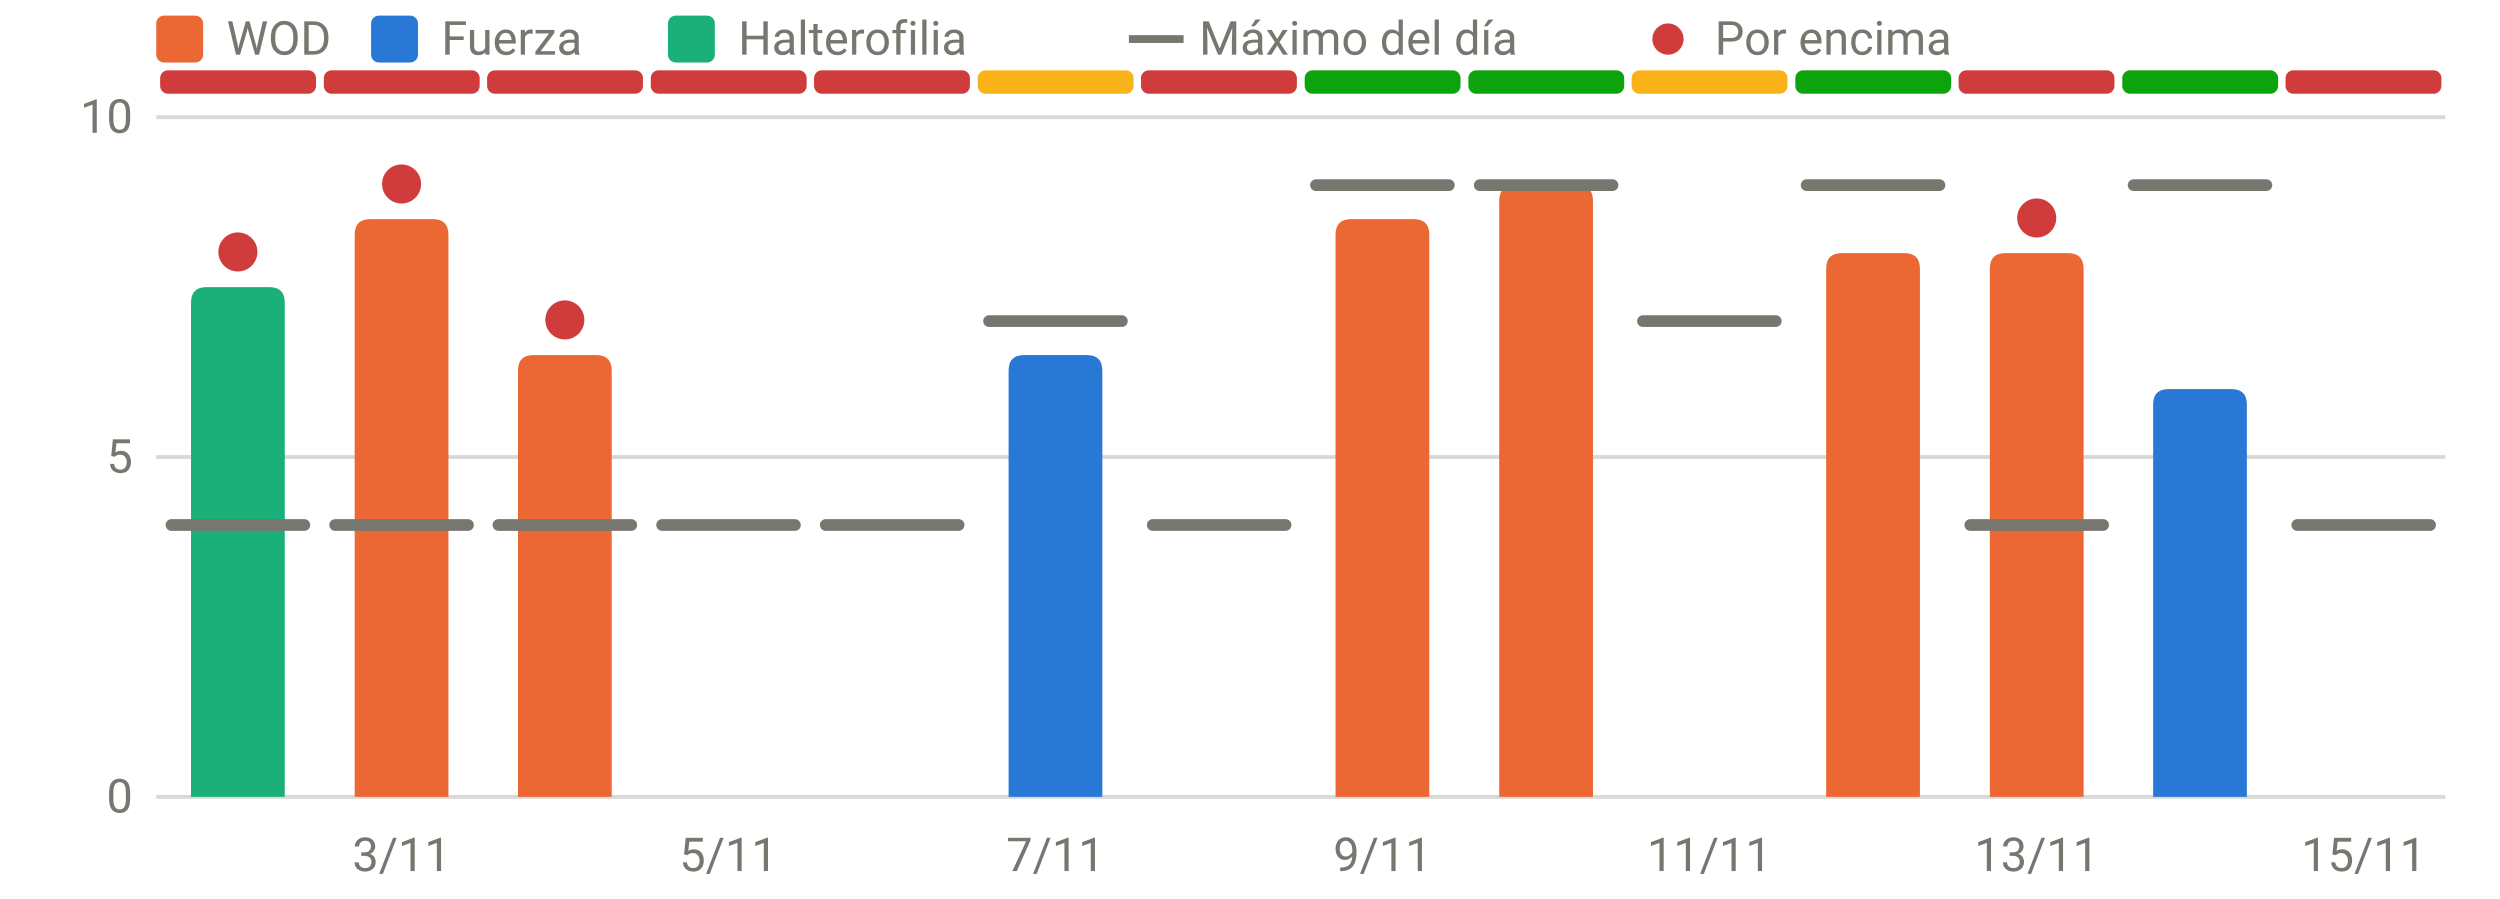
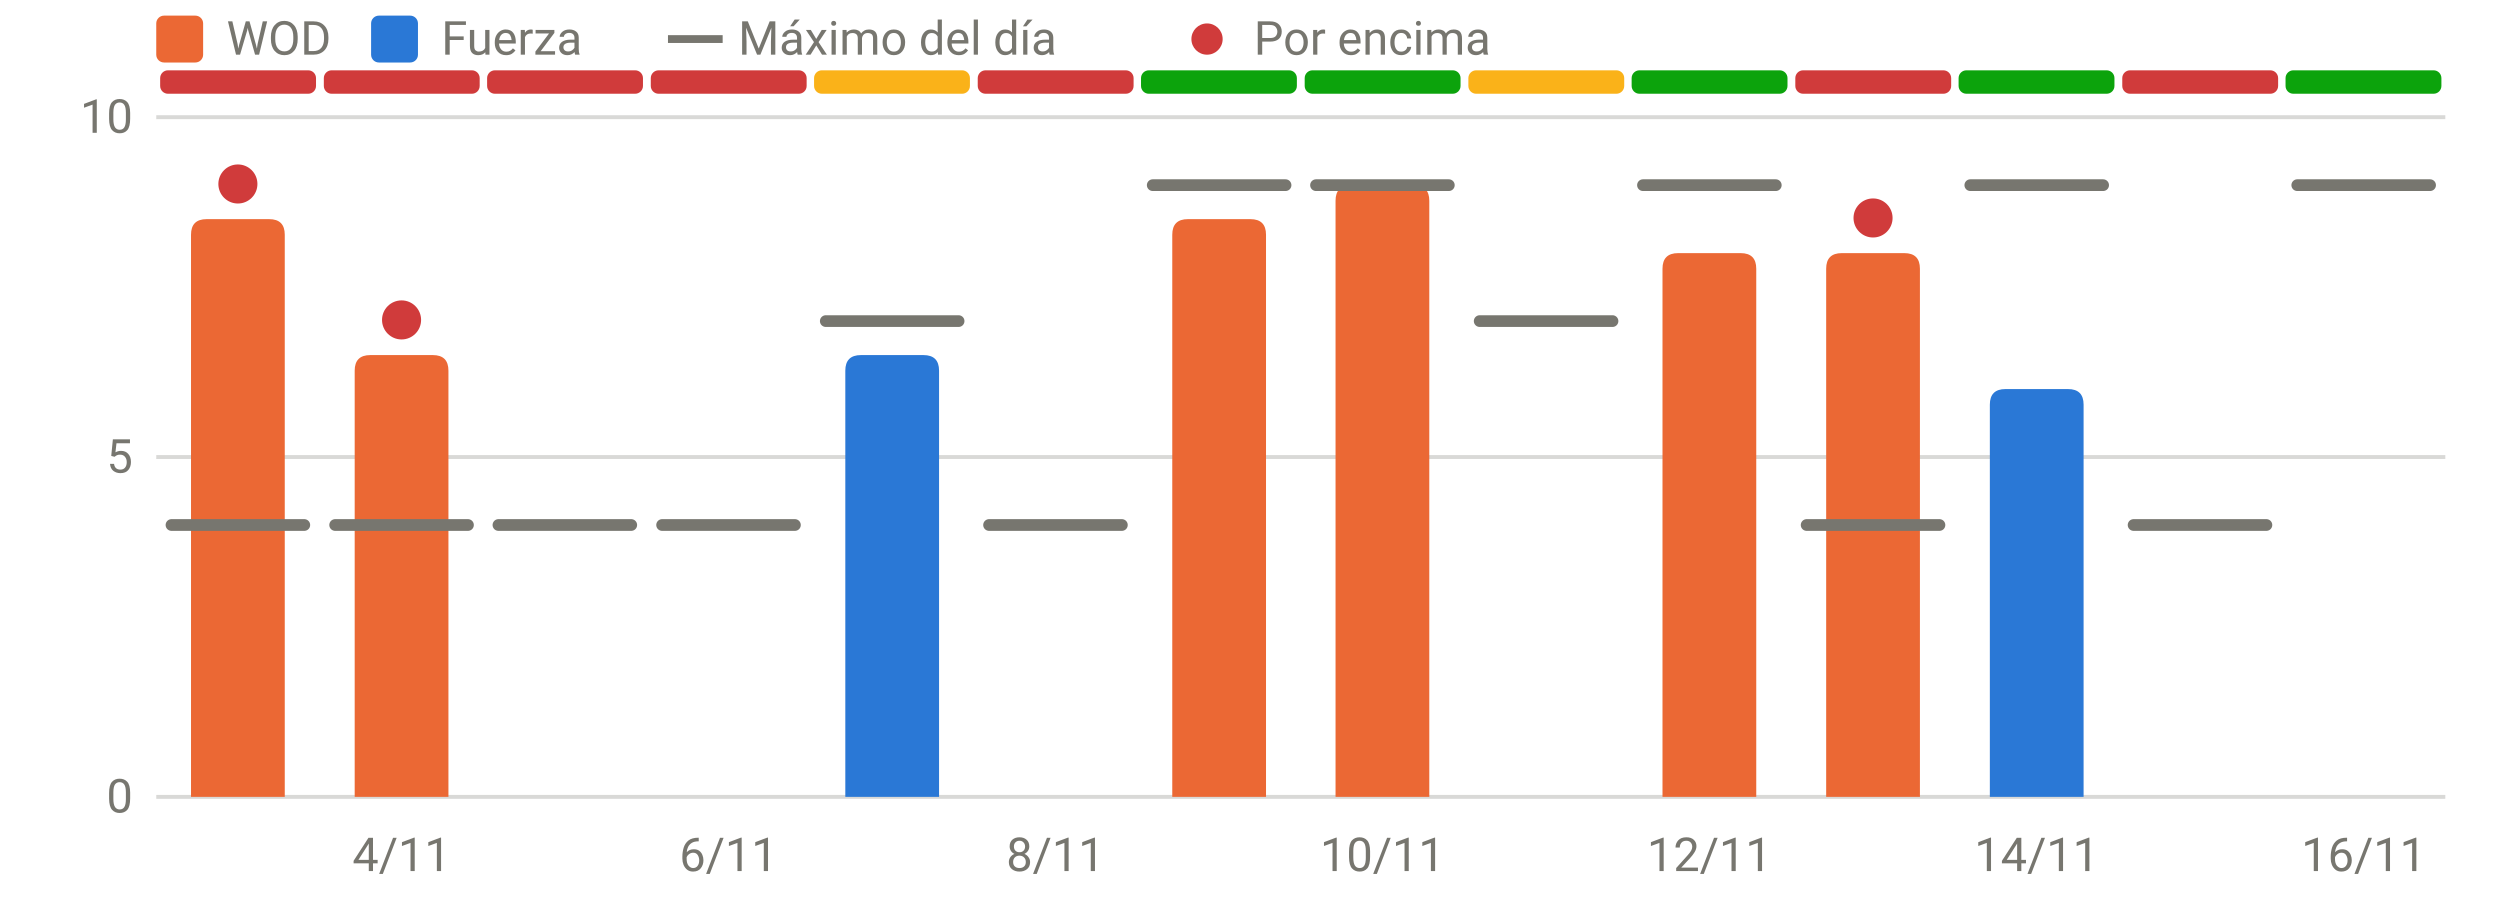
<svg xmlns="http://www.w3.org/2000/svg" viewBox="0 0 640 230" width="640" height="230" role="img" aria-label="RPE frente al máximo del día" font-family="system-ui,-apple-system,Segoe UI,Roboto,sans-serif" font-size="12" fill="#77766f">
  <line x1="40" x2="626" y1="204.0" y2="204.0" stroke="rgba(119,118,111,0.28)" stroke-width="1" />
  <text x="34" y="208.0" text-anchor="end">0</text>
  <line x1="40" x2="626" y1="117.0" y2="117.0" stroke="rgba(119,118,111,0.28)" stroke-width="1" />
  <text x="34" y="121.0" text-anchor="end">5</text>
  <line x1="40" x2="626" y1="30.0" y2="30.0" stroke="rgba(119,118,111,0.28)" stroke-width="1" />
  <text x="34" y="34.0" text-anchor="end">10</text>
-   <text x="102.8" y="223" text-anchor="middle">3/11</text>
-   <text x="186.5" y="223" text-anchor="middle">5/11</text>
-   <text x="270.2" y="223" text-anchor="middle">7/11</text>
-   <text x="353.9" y="223" text-anchor="middle">9/11</text>
-   <text x="437.6" y="223" text-anchor="middle">11/11</text>
-   <text x="521.4" y="223" text-anchor="middle">13/11</text>
-   <text x="605.1" y="223" text-anchor="middle">15/11</text>
+   <text x="102.8" y="223" text-anchor="middle">4/11</text>
+   <text x="186.5" y="223" text-anchor="middle">6/11</text>
+   <text x="270.2" y="223" text-anchor="middle">8/11</text>
+   <text x="353.9" y="223" text-anchor="middle">10/11</text>
+   <text x="437.6" y="223" text-anchor="middle">12/11</text>
+   <text x="521.4" y="223" text-anchor="middle">14/11</text>
+   <text x="605.1" y="223" text-anchor="middle">16/11</text>
  <rect x="41.0" y="18" width="39.9" height="6" rx="2" fill="#d03b3b" />
  <rect x="82.9" y="18" width="39.9" height="6" rx="2" fill="#d03b3b" />
  <rect x="124.7" y="18" width="39.9" height="6" rx="2" fill="#d03b3b" />
  <rect x="166.6" y="18" width="39.9" height="6" rx="2" fill="#d03b3b" />
-   <rect x="208.4" y="18" width="39.9" height="6" rx="2" fill="#d03b3b" />
-   <rect x="250.3" y="18" width="39.9" height="6" rx="2" fill="#fab219" />
-   <rect x="292.1" y="18" width="39.9" height="6" rx="2" fill="#d03b3b" />
+   <rect x="208.4" y="18" width="39.9" height="6" rx="2" fill="#fab219" />
+   <rect x="250.3" y="18" width="39.9" height="6" rx="2" fill="#d03b3b" />
+   <rect x="292.1" y="18" width="39.9" height="6" rx="2" fill="#0ca30c" />
  <rect x="334.0" y="18" width="39.9" height="6" rx="2" fill="#0ca30c" />
-   <rect x="375.9" y="18" width="39.9" height="6" rx="2" fill="#0ca30c" />
-   <rect x="417.7" y="18" width="39.9" height="6" rx="2" fill="#fab219" />
-   <rect x="459.6" y="18" width="39.9" height="6" rx="2" fill="#0ca30c" />
-   <rect x="501.4" y="18" width="39.9" height="6" rx="2" fill="#d03b3b" />
-   <rect x="543.3" y="18" width="39.9" height="6" rx="2" fill="#0ca30c" />
-   <rect x="585.1" y="18" width="39.9" height="6" rx="2" fill="#d03b3b" />
-   <path d="M48.9,204.0V77.5Q48.9,73.5 52.9,73.5H68.9Q72.9,73.5 72.9,77.5V204.0Z" fill="#1baf7a" />
-   <path d="M90.8,204.0V60.1Q90.8,56.1 94.8,56.1H110.8Q114.8,56.1 114.8,60.1V204.0Z" fill="#eb6834" />
-   <path d="M132.6,204.0V94.9Q132.6,90.9 136.6,90.9H152.6Q156.6,90.9 156.6,94.9V204.0Z" fill="#eb6834" />
-   <path d="M258.2,204.0V94.9Q258.2,90.9 262.2,90.9H278.2Q282.2,90.9 282.2,94.9V204.0Z" fill="#2a78d6" />
-   <path d="M341.9,204.0V60.1Q341.9,56.1 345.9,56.1H361.9Q365.9,56.1 365.9,60.1V204.0Z" fill="#eb6834" />
-   <path d="M383.8,204.0V51.4Q383.8,47.4 387.8,47.4H403.8Q407.8,47.4 407.8,51.4V204.0Z" fill="#eb6834" />
+   <rect x="375.9" y="18" width="39.9" height="6" rx="2" fill="#fab219" />
+   <rect x="417.7" y="18" width="39.9" height="6" rx="2" fill="#0ca30c" />
+   <rect x="459.6" y="18" width="39.9" height="6" rx="2" fill="#d03b3b" />
+   <rect x="501.4" y="18" width="39.9" height="6" rx="2" fill="#0ca30c" />
+   <rect x="543.3" y="18" width="39.9" height="6" rx="2" fill="#d03b3b" />
+   <rect x="585.1" y="18" width="39.9" height="6" rx="2" fill="#0ca30c" />
+   <path d="M48.9,204.0V60.1Q48.9,56.1 52.9,56.1H68.9Q72.9,56.1 72.9,60.1V204.0Z" fill="#eb6834" />
+   <path d="M90.8,204.0V94.9Q90.8,90.9 94.8,90.9H110.8Q114.8,90.9 114.8,94.9V204.0Z" fill="#eb6834" />
+   <path d="M216.4,204.0V94.9Q216.4,90.9 220.4,90.9H236.4Q240.4,90.9 240.4,94.9V204.0Z" fill="#2a78d6" />
+   <path d="M300.1,204.0V60.1Q300.1,56.1 304.1,56.1H320.1Q324.1,56.1 324.1,60.1V204.0Z" fill="#eb6834" />
+   <path d="M341.9,204.0V51.4Q341.9,47.4 345.9,47.4H361.9Q365.9,47.4 365.9,51.4V204.0Z" fill="#eb6834" />
+   <path d="M425.6,204.0V68.8Q425.6,64.8 429.6,64.8H445.6Q449.6,64.8 449.6,68.8V204.0Z" fill="#eb6834" />
  <path d="M467.5,204.0V68.8Q467.5,64.8 471.5,64.8H487.5Q491.5,64.8 491.5,68.8V204.0Z" fill="#eb6834" />
-   <path d="M509.4,204.0V68.8Q509.4,64.8 513.4,64.8H529.4Q533.4,64.8 533.4,68.8V204.0Z" fill="#eb6834" />
-   <path d="M551.2,204.0V103.6Q551.2,99.6 555.2,99.6H571.2Q575.2,99.6 575.2,103.6V204.0Z" fill="#2a78d6" />
+   <path d="M509.4,204.0V103.6Q509.4,99.6 513.4,99.6H529.4Q533.4,99.6 533.4,103.6V204.0Z" fill="#2a78d6" />
  <line x1="43.9" x2="77.9" y1="134.4" y2="134.4" stroke="#77766f" stroke-width="3" stroke-linecap="round" />
-   <circle cx="60.9" cy="64.5" r="5" fill="#d03b3b" />
+   <circle cx="60.9" cy="47.1" r="5" fill="#d03b3b" />
  <line x1="85.8" x2="119.8" y1="134.4" y2="134.4" stroke="#77766f" stroke-width="3" stroke-linecap="round" />
-   <circle cx="102.8" cy="47.1" r="5" fill="#d03b3b" />
+   <circle cx="102.8" cy="81.9" r="5" fill="#d03b3b" />
  <line x1="127.6" x2="161.6" y1="134.4" y2="134.4" stroke="#77766f" stroke-width="3" stroke-linecap="round" />
-   <circle cx="144.6" cy="81.9" r="5" fill="#d03b3b" />
  <line x1="169.5" x2="203.5" y1="134.4" y2="134.4" stroke="#77766f" stroke-width="3" stroke-linecap="round" />
-   <line x1="211.4" x2="245.4" y1="134.4" y2="134.4" stroke="#77766f" stroke-width="3" stroke-linecap="round" />
-   <line x1="253.2" x2="287.2" y1="82.2" y2="82.2" stroke="#77766f" stroke-width="3" stroke-linecap="round" />
-   <line x1="295.1" x2="329.1" y1="134.4" y2="134.4" stroke="#77766f" stroke-width="3" stroke-linecap="round" />
+   <line x1="211.4" x2="245.4" y1="82.2" y2="82.2" stroke="#77766f" stroke-width="3" stroke-linecap="round" />
+   <line x1="253.2" x2="287.2" y1="134.4" y2="134.4" stroke="#77766f" stroke-width="3" stroke-linecap="round" />
+   <line x1="295.1" x2="329.1" y1="47.4" y2="47.4" stroke="#77766f" stroke-width="3" stroke-linecap="round" />
  <line x1="336.9" x2="370.9" y1="47.4" y2="47.4" stroke="#77766f" stroke-width="3" stroke-linecap="round" />
-   <line x1="378.8" x2="412.8" y1="47.4" y2="47.4" stroke="#77766f" stroke-width="3" stroke-linecap="round" />
-   <line x1="420.6" x2="454.6" y1="82.2" y2="82.2" stroke="#77766f" stroke-width="3" stroke-linecap="round" />
-   <line x1="462.5" x2="496.5" y1="47.4" y2="47.4" stroke="#77766f" stroke-width="3" stroke-linecap="round" />
-   <line x1="504.4" x2="538.4" y1="134.4" y2="134.4" stroke="#77766f" stroke-width="3" stroke-linecap="round" />
-   <circle cx="521.4" cy="55.8" r="5" fill="#d03b3b" />
-   <line x1="546.2" x2="580.2" y1="47.4" y2="47.4" stroke="#77766f" stroke-width="3" stroke-linecap="round" />
-   <line x1="588.1" x2="622.1" y1="134.4" y2="134.4" stroke="#77766f" stroke-width="3" stroke-linecap="round" />
+   <line x1="378.8" x2="412.8" y1="82.2" y2="82.2" stroke="#77766f" stroke-width="3" stroke-linecap="round" />
+   <line x1="420.6" x2="454.6" y1="47.4" y2="47.4" stroke="#77766f" stroke-width="3" stroke-linecap="round" />
+   <line x1="462.5" x2="496.5" y1="134.4" y2="134.4" stroke="#77766f" stroke-width="3" stroke-linecap="round" />
+   <circle cx="479.5" cy="55.8" r="5" fill="#d03b3b" />
+   <line x1="504.4" x2="538.4" y1="47.4" y2="47.4" stroke="#77766f" stroke-width="3" stroke-linecap="round" />
+   <line x1="546.2" x2="580.2" y1="134.4" y2="134.4" stroke="#77766f" stroke-width="3" stroke-linecap="round" />
+   <line x1="588.1" x2="622.1" y1="47.4" y2="47.4" stroke="#77766f" stroke-width="3" stroke-linecap="round" />
  <rect x="40" y="4" width="12" height="12" rx="2" fill="#eb6834" />
  <text x="58" y="14">WOD</text>
  <rect x="95" y="4" width="12" height="12" rx="2" fill="#2a78d6" />
  <text x="113" y="14">Fuerza</text>
-   <rect x="171" y="4" width="12" height="12" rx="2" fill="#1baf7a" />
-   <text x="189" y="14">Halterofilia</text>
-   <line x1="289" x2="303" y1="10" y2="10" stroke="#77766f" stroke-width="2" />
-   <text x="307" y="14">Máximo del día</text>
-   <circle cx="427" cy="10" r="4" fill="#d03b3b" />
-   <text x="439" y="14">Por encima</text>
+   <line x1="171" x2="185" y1="10" y2="10" stroke="#77766f" stroke-width="2" />
+   <text x="189" y="14">Máximo del día</text>
+   <circle cx="309" cy="10" r="4" fill="#d03b3b" />
+   <text x="321" y="14">Por encima</text>
</svg>
